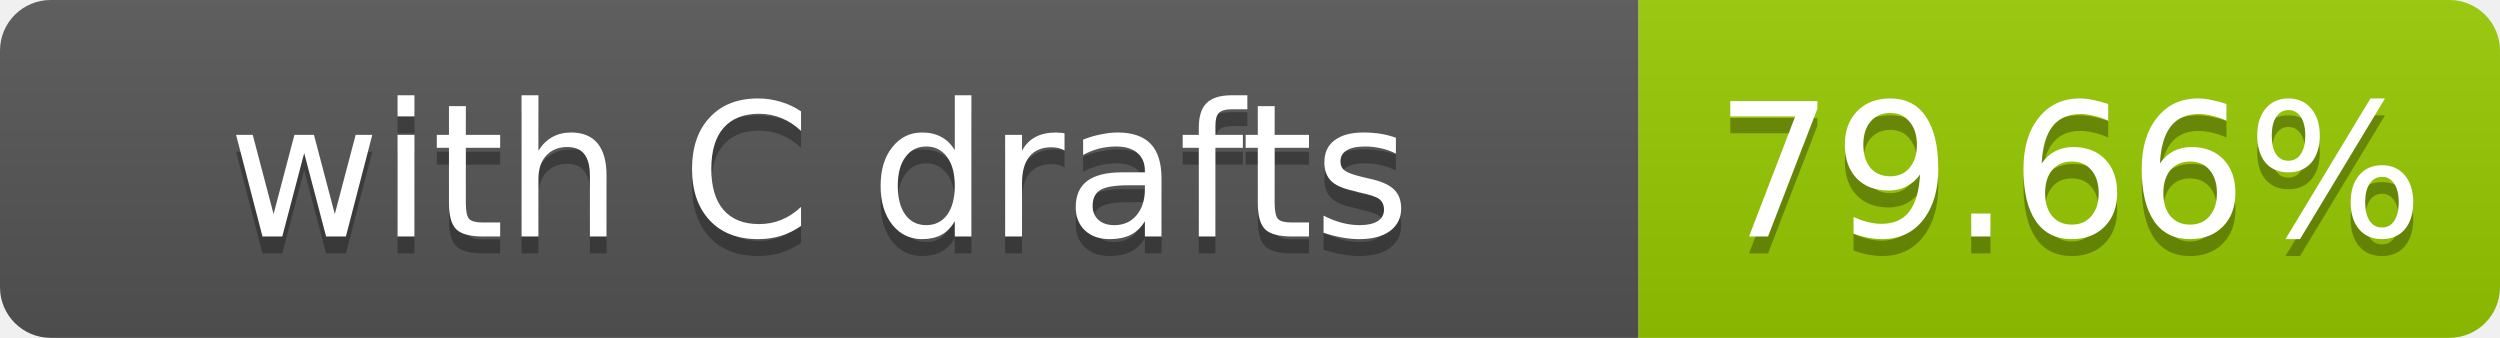
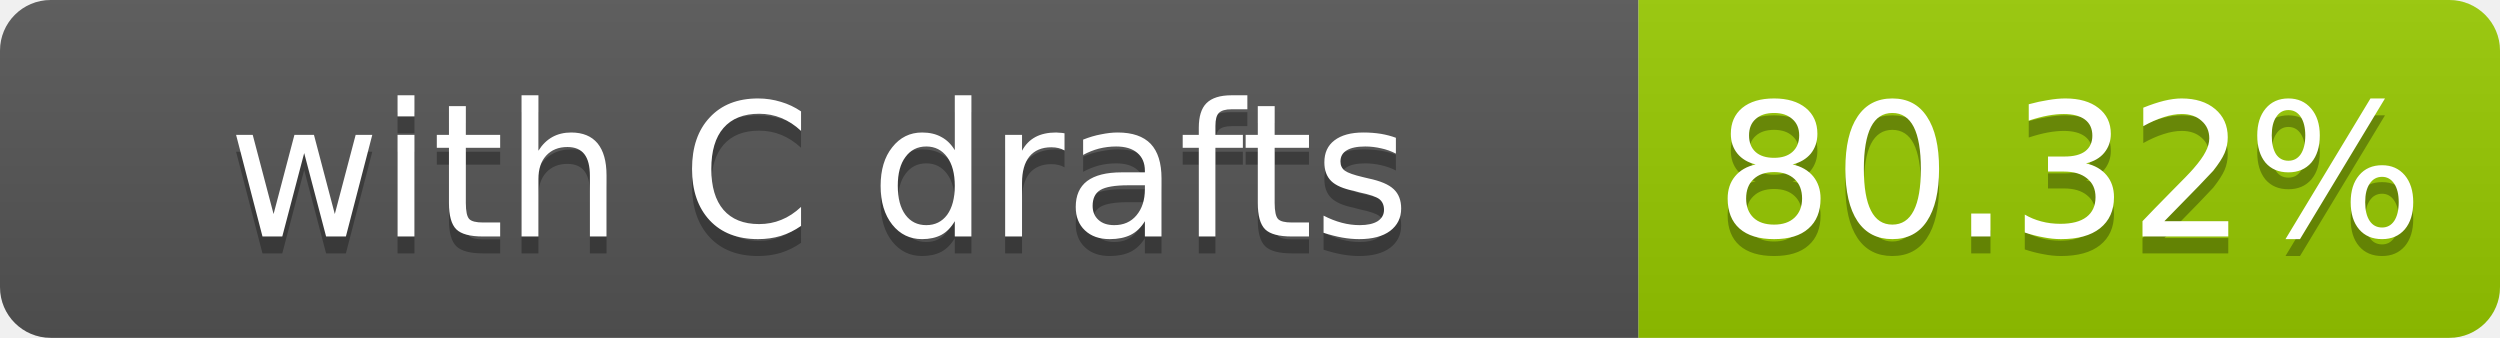
- <svg xmlns="http://www.w3.org/2000/svg" width="148" height="20" role="img" aria-label="with C drafts: 79.66%">
+ <svg xmlns="http://www.w3.org/2000/svg" width="148" height="20" role="img" aria-label="with C drafts: 80.32%">
  <linearGradient id="s" x2="0" y2="100%">
    <stop offset="0" stop-color="#bbb" stop-opacity=".1" />
    <stop offset="1" stop-opacity=".1" />
  </linearGradient>
  <clipPath id="r">
    <rect width="148" height="20" rx="3" fill="#fff" />
  </clipPath>
  <g clip-path="url(#r)">
    <rect width="97" height="20" fill="#555" />
    <rect x="97" width="51" height="20" fill="#97ca00" />
    <rect width="148" height="20" fill="url(#s)" />
  </g>
  <g fill="#fff" text-anchor="middle" font-family="Verdana,Geneva,DejaVu Sans,sans-serif" font-size="11">
    <text x="48.5" y="15" fill="#010101" fill-opacity=".3">with C drafts</text>
    <text x="48.5" y="14">with C drafts</text>
-     <text x="122.5" y="15" fill="#010101" fill-opacity=".3">79.66%</text>
-     <text x="122.5" y="14">79.66%</text>
+     <text x="122.5" y="15" fill="#010101" fill-opacity=".3">80.32%</text>
+     <text x="122.5" y="14">80.32%</text>
  </g>
</svg>
